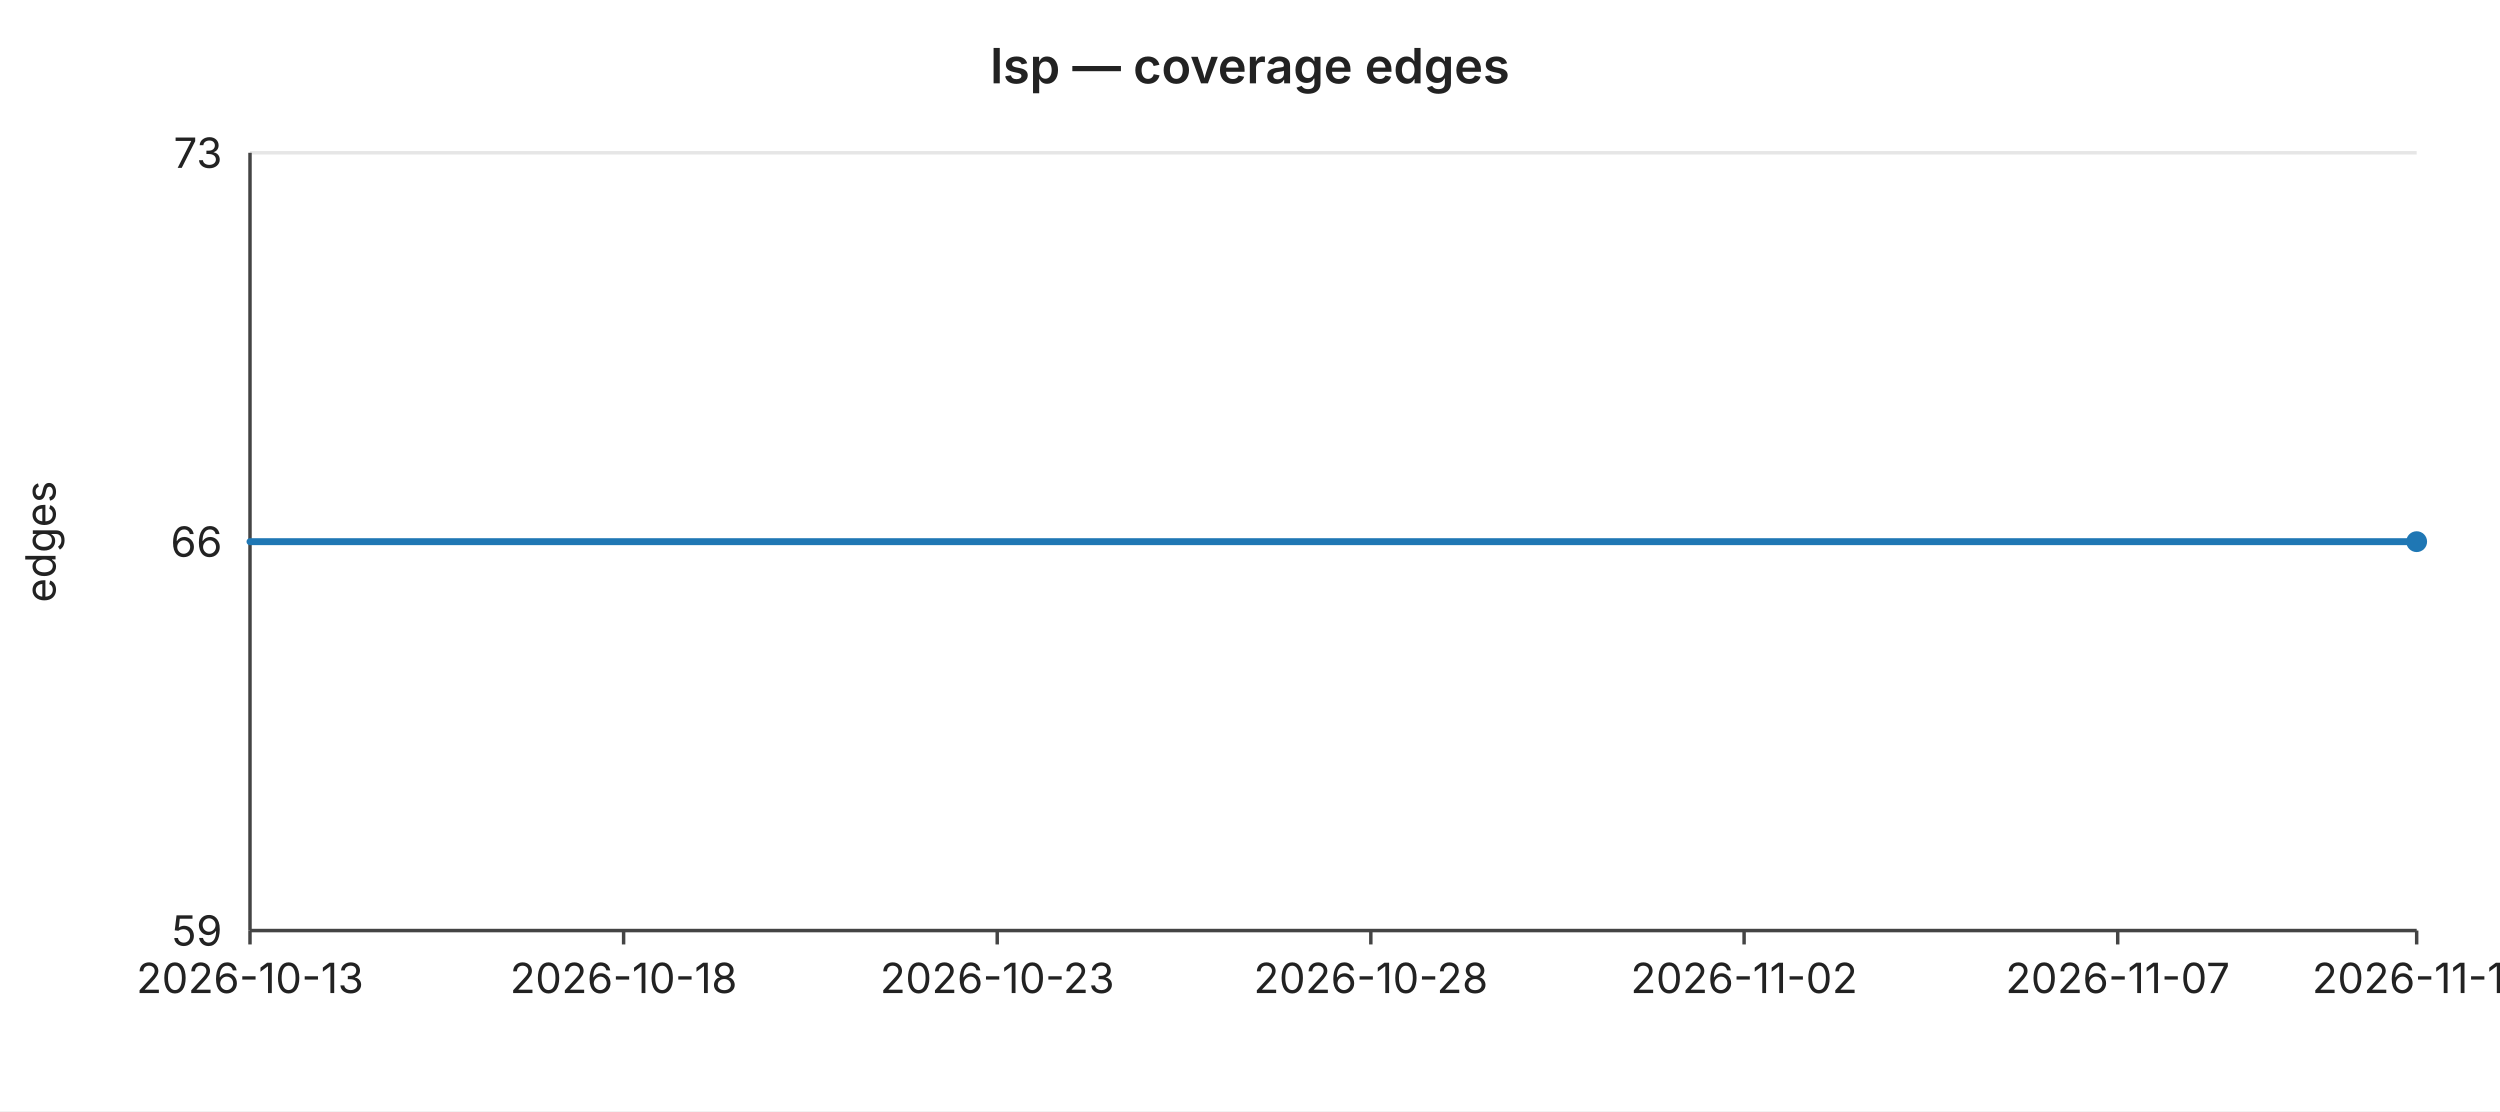
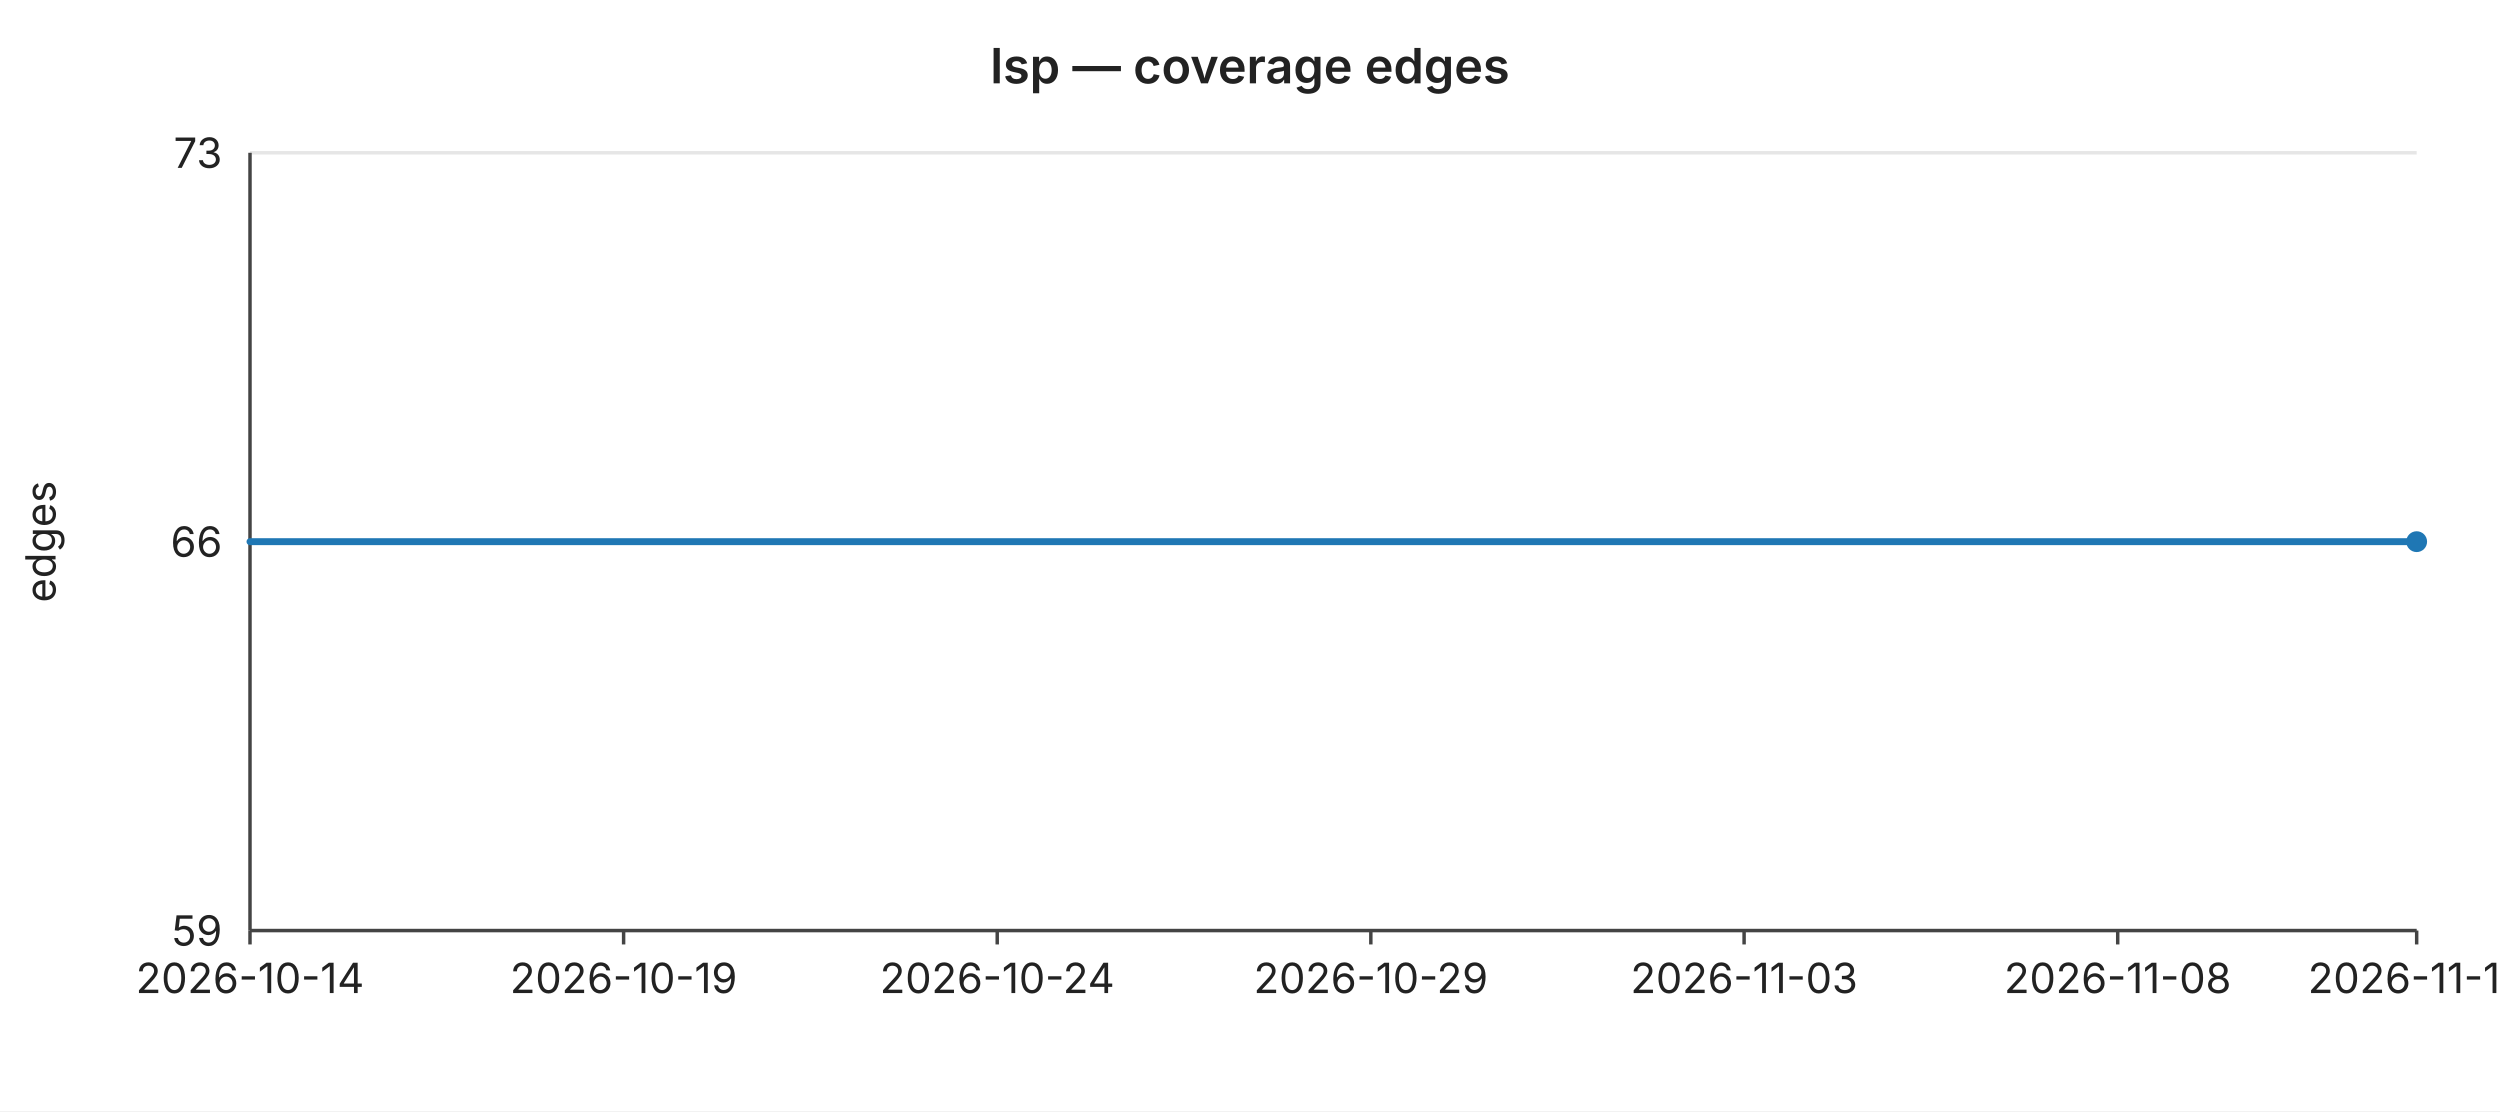
<svg xmlns="http://www.w3.org/2000/svg" width="720" height="320" viewBox="0 0 720 320" font-family="-apple-system,BlinkMacSystemFont,Segoe UI,sans-serif" font-size="12">
  <rect width="720" height="320" fill="#ffffff" />
  <text x="360" y="24" text-anchor="middle" font-size="14" font-weight="600" fill="#222">lsp — coverage edges</text>
  <line x1="72" y1="44.0" x2="696" y2="44.0" stroke="#e6e6e6" stroke-width="1" />
  <text x="64" y="44.0" text-anchor="end" dominant-baseline="middle" fill="#222">73</text>
  <line x1="72" y1="156.0" x2="696" y2="156.0" stroke="#e6e6e6" stroke-width="1" />
  <text x="64" y="156.0" text-anchor="end" dominant-baseline="middle" fill="#222">66</text>
  <line x1="72" y1="268.0" x2="696" y2="268.0" stroke="#e6e6e6" stroke-width="1" />
  <text x="64" y="268.0" text-anchor="end" dominant-baseline="middle" fill="#222">59</text>
  <text x="16" y="156" text-anchor="middle" fill="#222" transform="rotate(-90 16 156)">edges</text>
  <line x1="72" y1="44" x2="72" y2="268" stroke="#444" stroke-width="1" />
  <line x1="72" y1="268" x2="696" y2="268" stroke="#444" stroke-width="1" />
  <line x1="72.0" y1="268" x2="72.0" y2="272" stroke="#444" stroke-width="1" />
-   <text x="72.0" y="286" text-anchor="middle" fill="#222">2026-10-13</text>
+   <text x="72.0" y="286" text-anchor="middle" fill="#222">2026-10-14</text>
  <line x1="179.6" y1="268" x2="179.6" y2="272" stroke="#444" stroke-width="1" />
-   <text x="179.6" y="286" text-anchor="middle" fill="#222">2026-10-18</text>
+   <text x="179.6" y="286" text-anchor="middle" fill="#222">2026-10-19</text>
  <line x1="287.2" y1="268" x2="287.2" y2="272" stroke="#444" stroke-width="1" />
-   <text x="287.2" y="286" text-anchor="middle" fill="#222">2026-10-23</text>
+   <text x="287.2" y="286" text-anchor="middle" fill="#222">2026-10-24</text>
  <line x1="394.8" y1="268" x2="394.8" y2="272" stroke="#444" stroke-width="1" />
-   <text x="394.8" y="286" text-anchor="middle" fill="#222">2026-10-28</text>
+   <text x="394.8" y="286" text-anchor="middle" fill="#222">2026-10-29</text>
  <line x1="502.3" y1="268" x2="502.3" y2="272" stroke="#444" stroke-width="1" />
-   <text x="502.3" y="286" text-anchor="middle" fill="#222">2026-11-02</text>
+   <text x="502.3" y="286" text-anchor="middle" fill="#222">2026-11-03</text>
  <line x1="609.9" y1="268" x2="609.9" y2="272" stroke="#444" stroke-width="1" />
-   <text x="609.9" y="286" text-anchor="middle" fill="#222">2026-11-07</text>
+   <text x="609.9" y="286" text-anchor="middle" fill="#222">2026-11-08</text>
  <line x1="696.0" y1="268" x2="696.0" y2="272" stroke="#444" stroke-width="1" />
-   <text x="696.0" y="286" text-anchor="middle" fill="#222">2026-11-11</text>
+   <text x="696.0" y="286" text-anchor="middle" fill="#222">2026-11-12</text>
  <polyline fill="none" stroke="#1f77b4" stroke-width="2" stroke-linejoin="round" stroke-linecap="round" points="72.0,156.0 93.5,156.0 115.0,156.0 136.6,156.0 158.1,156.0 179.6,156.0 201.1,156.0 222.6,156.0 244.1,156.0 265.7,156.0 287.2,156.0 308.7,156.0 330.2,156.0 351.7,156.0 373.2,156.0 394.8,156.0 416.3,156.0 437.8,156.0 459.3,156.0 480.8,156.0 502.3,156.0 523.9,156.0 545.4,156.0 566.9,156.0 588.4,156.0 609.9,156.0 631.4,156.0 653.0,156.0 674.5,156.0 696.0,156.0" />
  <circle cx="696.0" cy="156.0" r="3" fill="#1f77b4" />
</svg>
